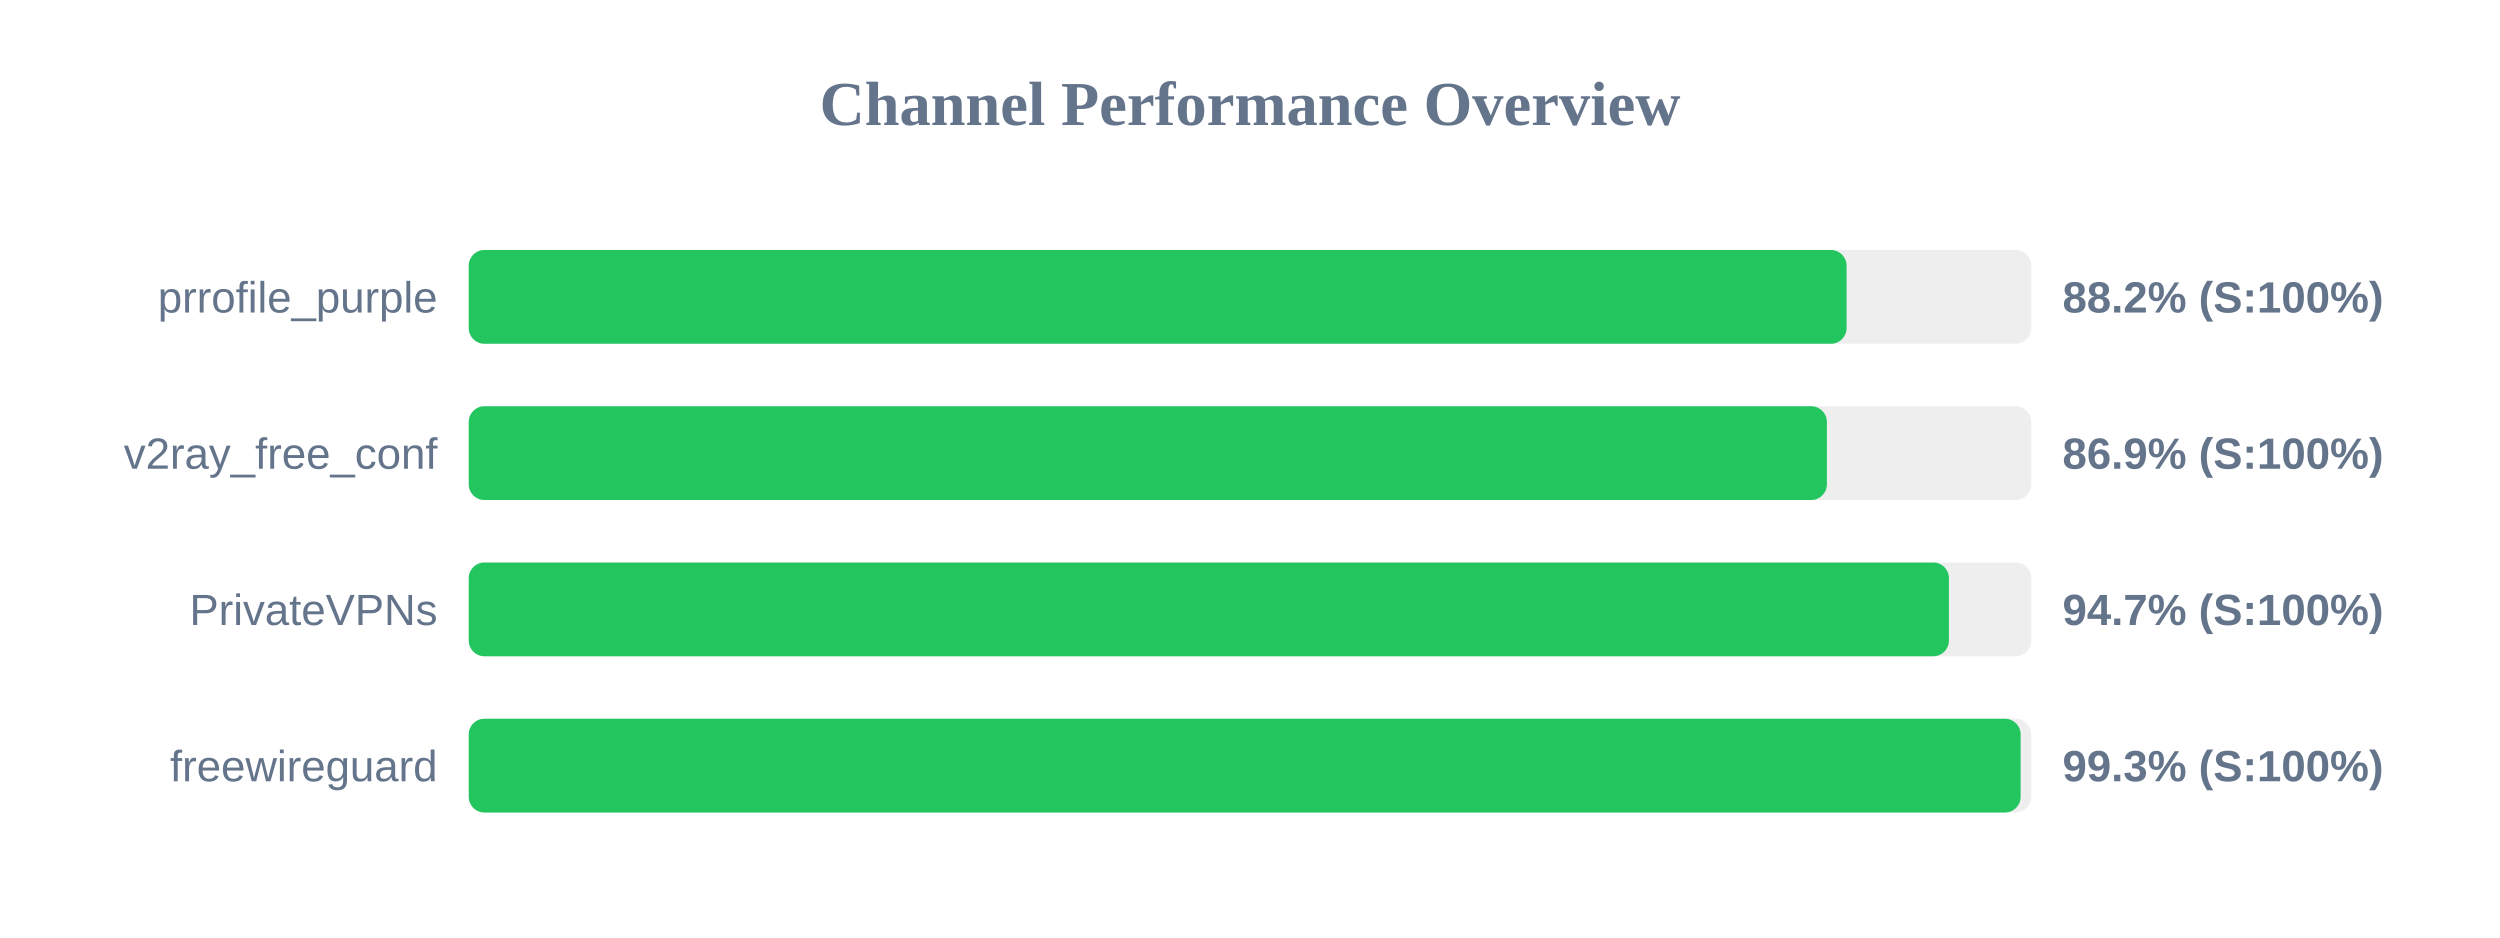
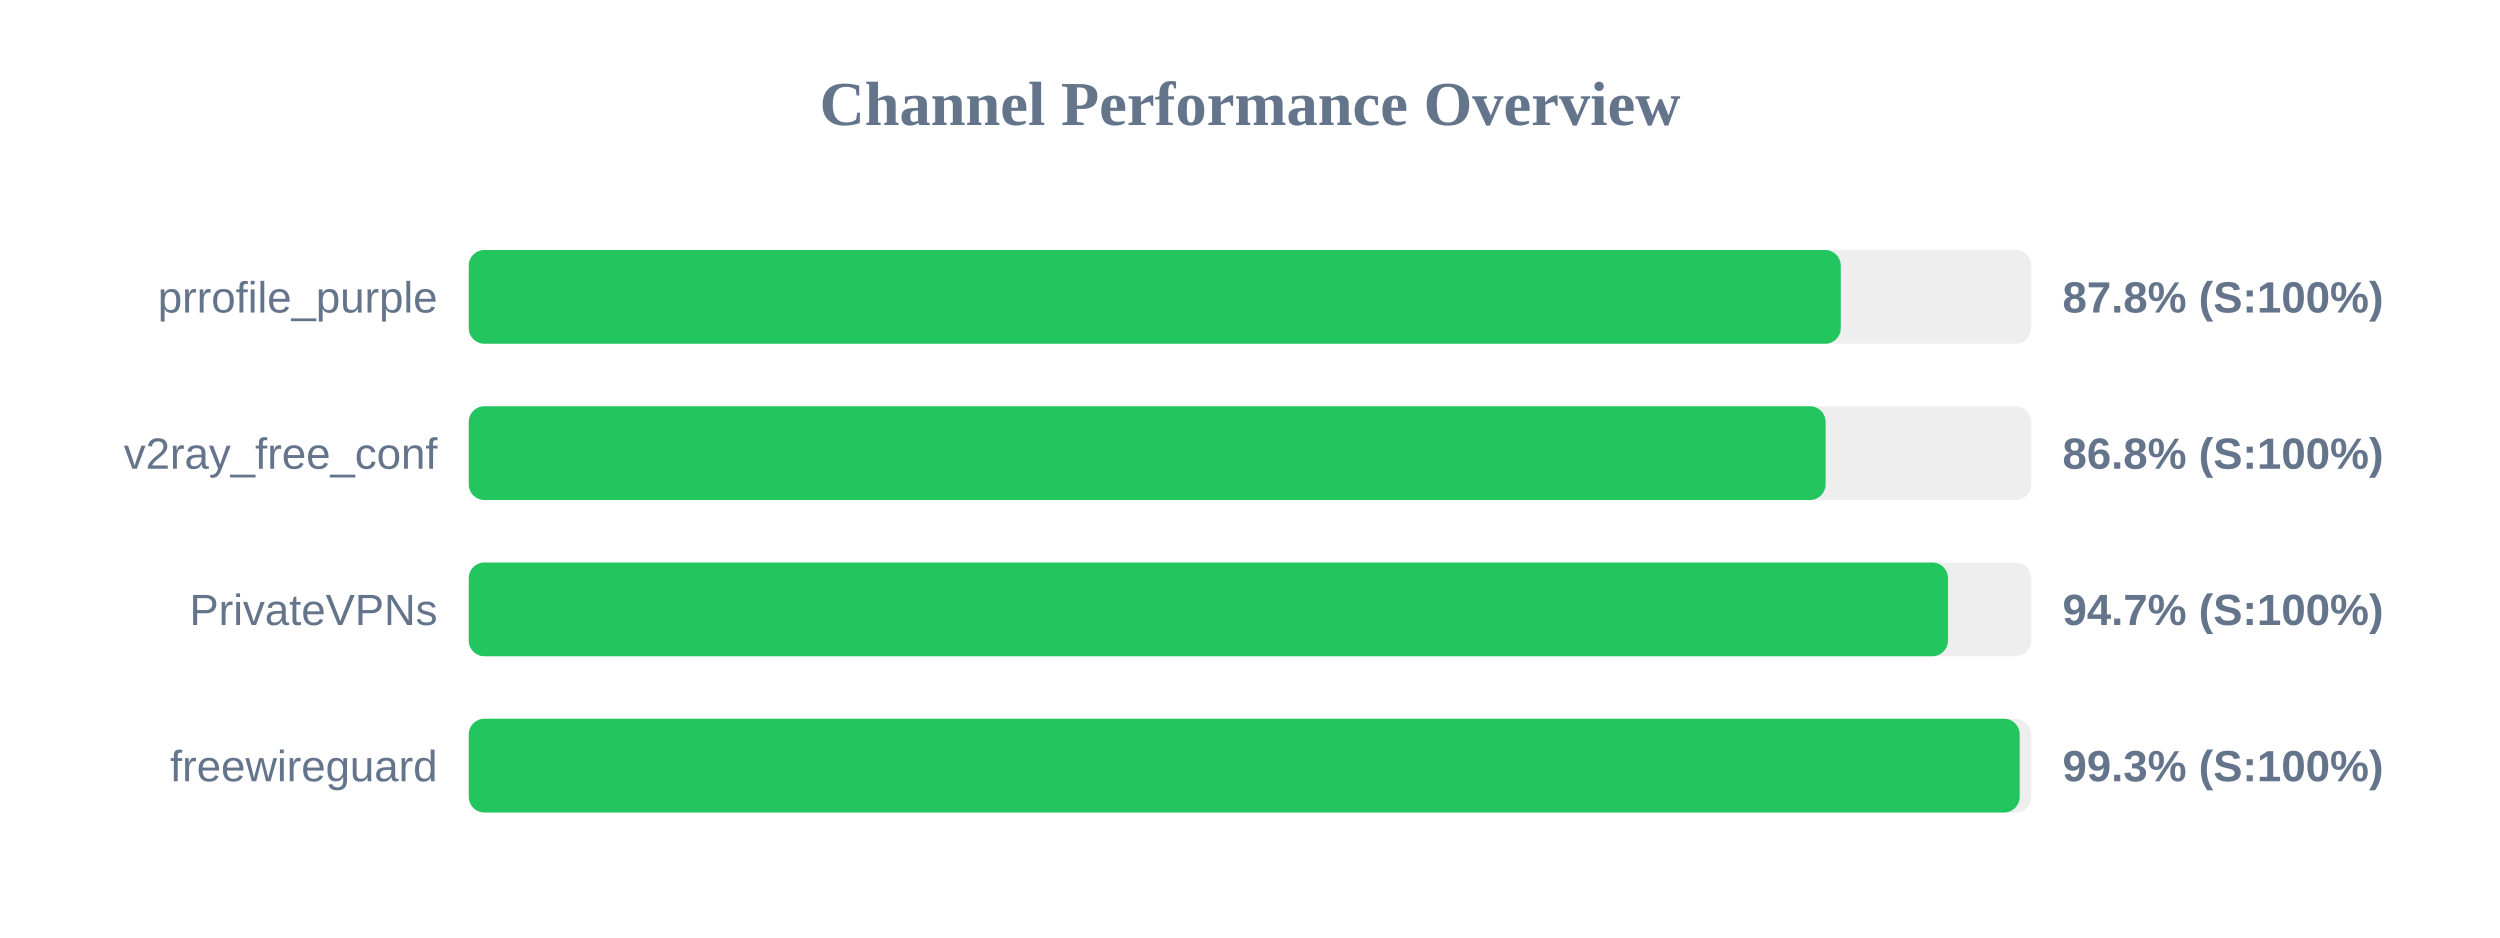
<svg xmlns="http://www.w3.org/2000/svg" width="800" height="300" version="1.1">
  <style>
        .row { font: 14px Arial; fill: #64748b; }
        .score { font: bold 14px Arial; fill: #64748b; }
    </style>
  <text x="400" y="40" text-anchor="middle" font-size="20px" font-weight="bold" fill="#64748b">Channel Performance Overview</text>
  <rect x="150" y="80" width="500" height="30" fill="#eee" rx="5" />
-   <rect x="150" y="80" width="440.9" height="30" fill="#22c55e" rx="5" />
+   <rect x="150" y="80" width="439.05" height="30" fill="#22c55e" rx="5" />
  <text x="140" y="100" text-anchor="end" class="row">prrofile_purple</text>
-   <text x="660" y="100" text-anchor="start" class="score">88.2% (S:100%)</text>
+   <text x="660" y="100" text-anchor="start" class="score">87.8% (S:100%)</text>
  <rect x="150" y="130" width="500" height="30" fill="#eee" rx="5" />
-   <rect x="150" y="130" width="434.6" height="30" fill="#22c55e" rx="5" />
+   <rect x="150" y="130" width="434.2" height="30" fill="#22c55e" rx="5" />
  <text x="140" y="150" text-anchor="end" class="row">v2ray_free_conf</text>
-   <text x="660" y="150" text-anchor="start" class="score">86.9% (S:100%)</text>
+   <text x="660" y="150" text-anchor="start" class="score">86.8% (S:100%)</text>
  <rect x="150" y="180" width="500" height="30" fill="#eee" rx="5" />
-   <rect x="150" y="180" width="473.65" height="30" fill="#22c55e" rx="5" />
+   <rect x="150" y="180" width="473.35" height="30" fill="#22c55e" rx="5" />
  <text x="140" y="200" text-anchor="end" class="row">PrivateVPNs</text>
  <text x="660" y="200" text-anchor="start" class="score">94.7% (S:100%)</text>
  <rect x="150" y="230" width="500" height="30" fill="#eee" rx="5" />
-   <rect x="150" y="230" width="496.6" height="30" fill="#22c55e" rx="5" />
+   <rect x="150" y="230" width="496.3" height="30" fill="#22c55e" rx="5" />
  <text x="140" y="250" text-anchor="end" class="row">freewireguard</text>
  <text x="660" y="250" text-anchor="start" class="score">99.3% (S:100%)</text>
</svg>
